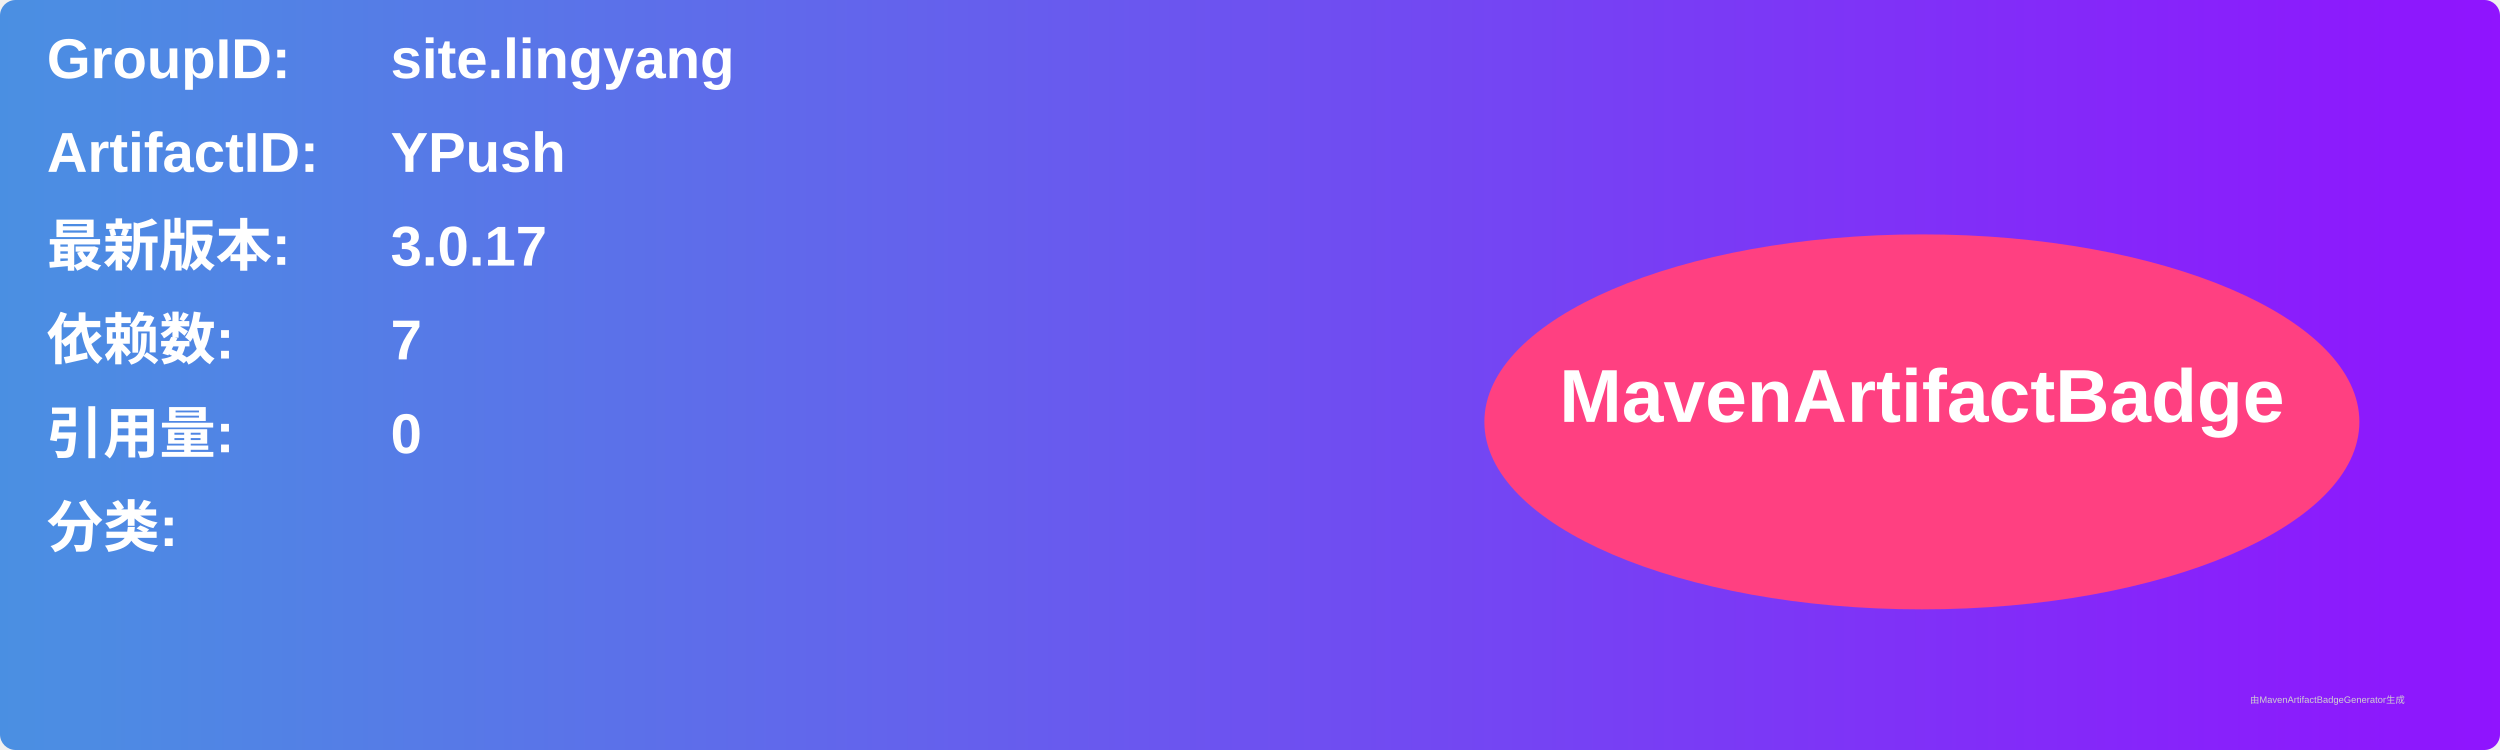
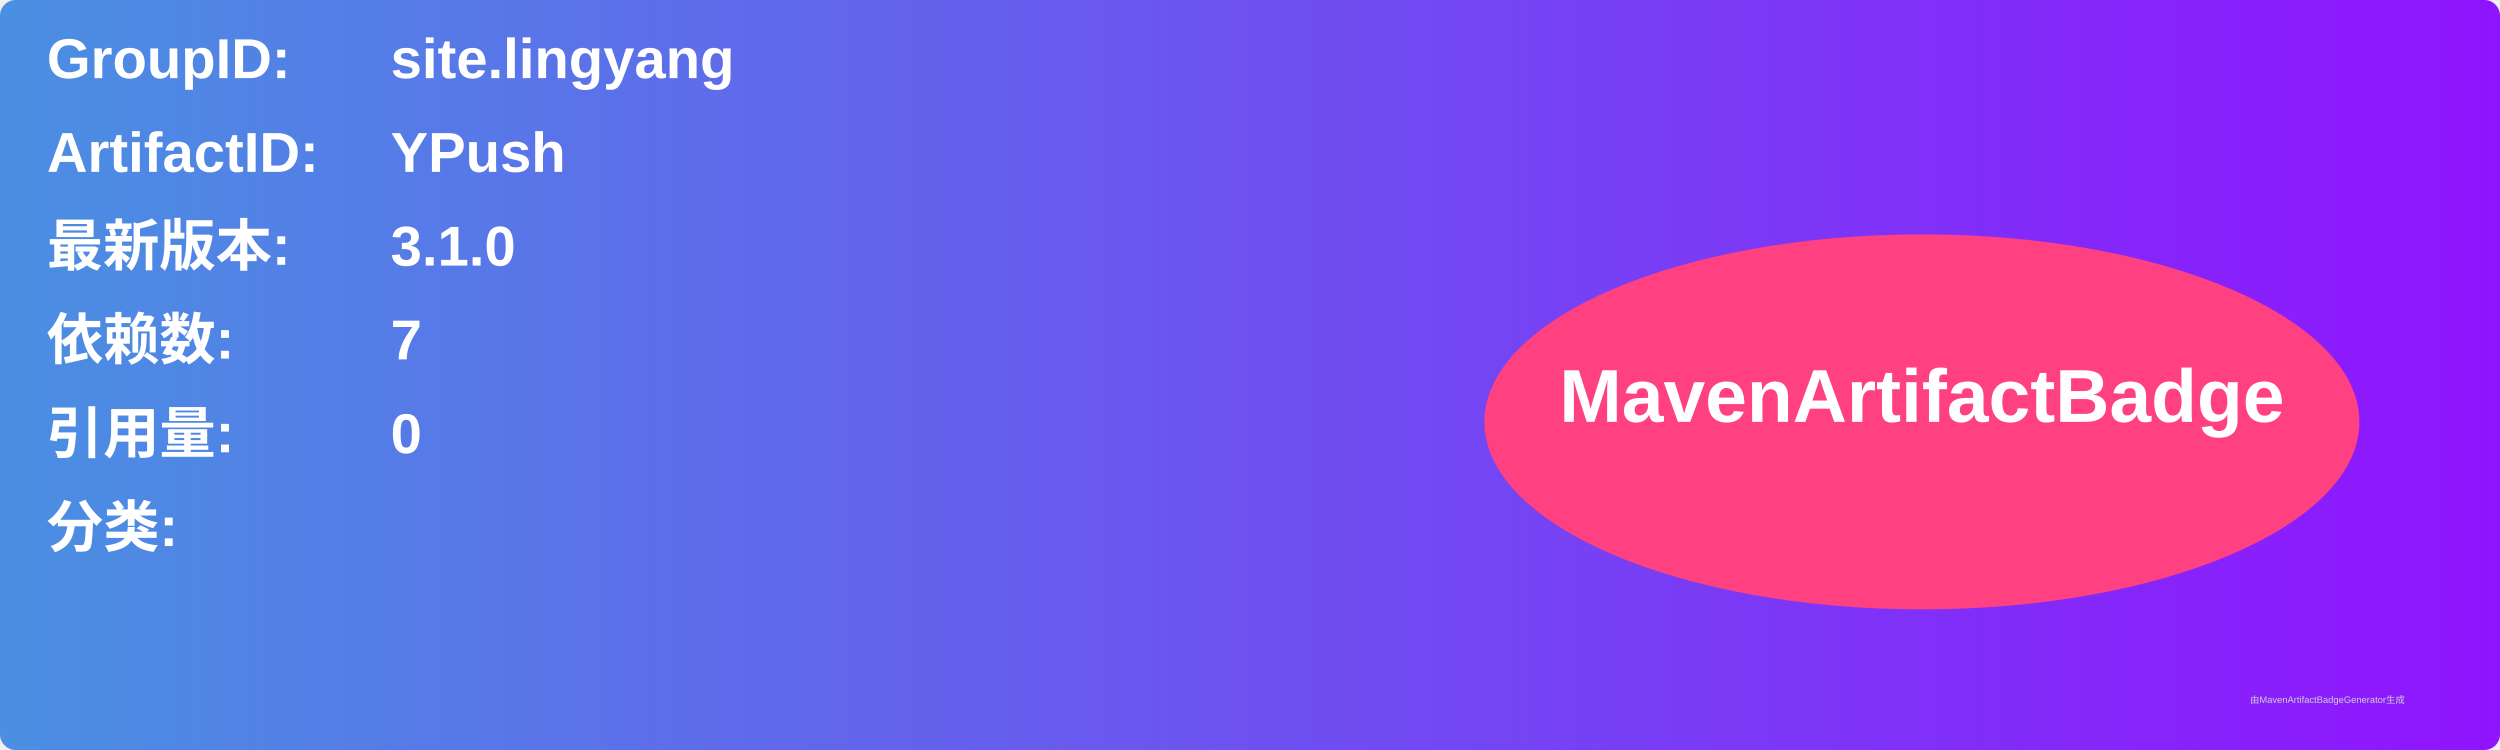
<svg xmlns="http://www.w3.org/2000/svg" width="800" height="240" viewBox="0 0 800 240">
  <linearGradient id="grad" x1="0%" y1="0%" x2="100%" y2="0%">
    <stop offset="0%" stop-color="#4a90e2" />
    <stop offset="100%" stop-color="#9013fe" />
  </linearGradient>
  <rect width="100%" height="100%" rx="5" ry="5" fill="url(#grad)" />
  <g transform="translate(15, 15)">
    <text x="0" y="10" font-family="Arial" font-size="18" fill="white" font-weight="bold" width="260">GroupID:</text>
    <text x="110" y="10" font-family="Arial" font-size="18" fill="white" font-weight="bold" width="460">site.lingyang</text>
    <text x="0" y="40" font-family="Arial" font-size="18" fill="white" font-weight="bold" width="260">ArtifactID:</text>
    <text x="110" y="40" font-family="Arial" font-size="18" fill="white" font-weight="bold" width="460">YPush</text>
    <text x="0" y="70" font-family="Arial" font-size="18" fill="white" font-weight="bold">最新版本:</text>
    <text x="110" y="70" font-family="Arial" font-size="18" fill="white" font-weight="bold">
-       <tspan font-weight="bold">3.0.17</tspan>
+       <tspan font-weight="bold">3.1.0</tspan>
    </text>
    <text x="0" y="100" font-family="Arial" font-size="18" fill="white" font-weight="bold">依赖数: </text>
    <text x="110" y="100" font-family="Arial" font-size="18" fill="white">
      <tspan font-weight="bold">7</tspan>
    </text>
    <text x="0" y="130" font-family="Arial" font-size="18" fill="white" font-weight="bold">引用量: </text>
    <text x="110" y="130" font-family="Arial" font-size="18" fill="white">
      <tspan font-weight="bold">0</tspan>
    </text>
    <text x="0" y="160" font-family="Arial" font-size="18" fill="white" font-weight="bold">分类:</text>
    <text x="10" y="190" font-family="Arial" font-size="10" fill="white">
      <tspan font-weight="bold" />
    </text>
    <ellipse cx="600" cy="120" rx="140" ry="60" fill="#ff4081" />
    <text x="600" y="120" text-anchor="middle" font-family="Arial" font-size="24" fill="white" font-weight="bold">MavenArtifactBadge</text>
  </g>
  <text x="720" y="225" font-family="Arial" font-size="3" fill="#d0d0d0">由MavenArtifactBadgeGenerator生成</text>
</svg>
